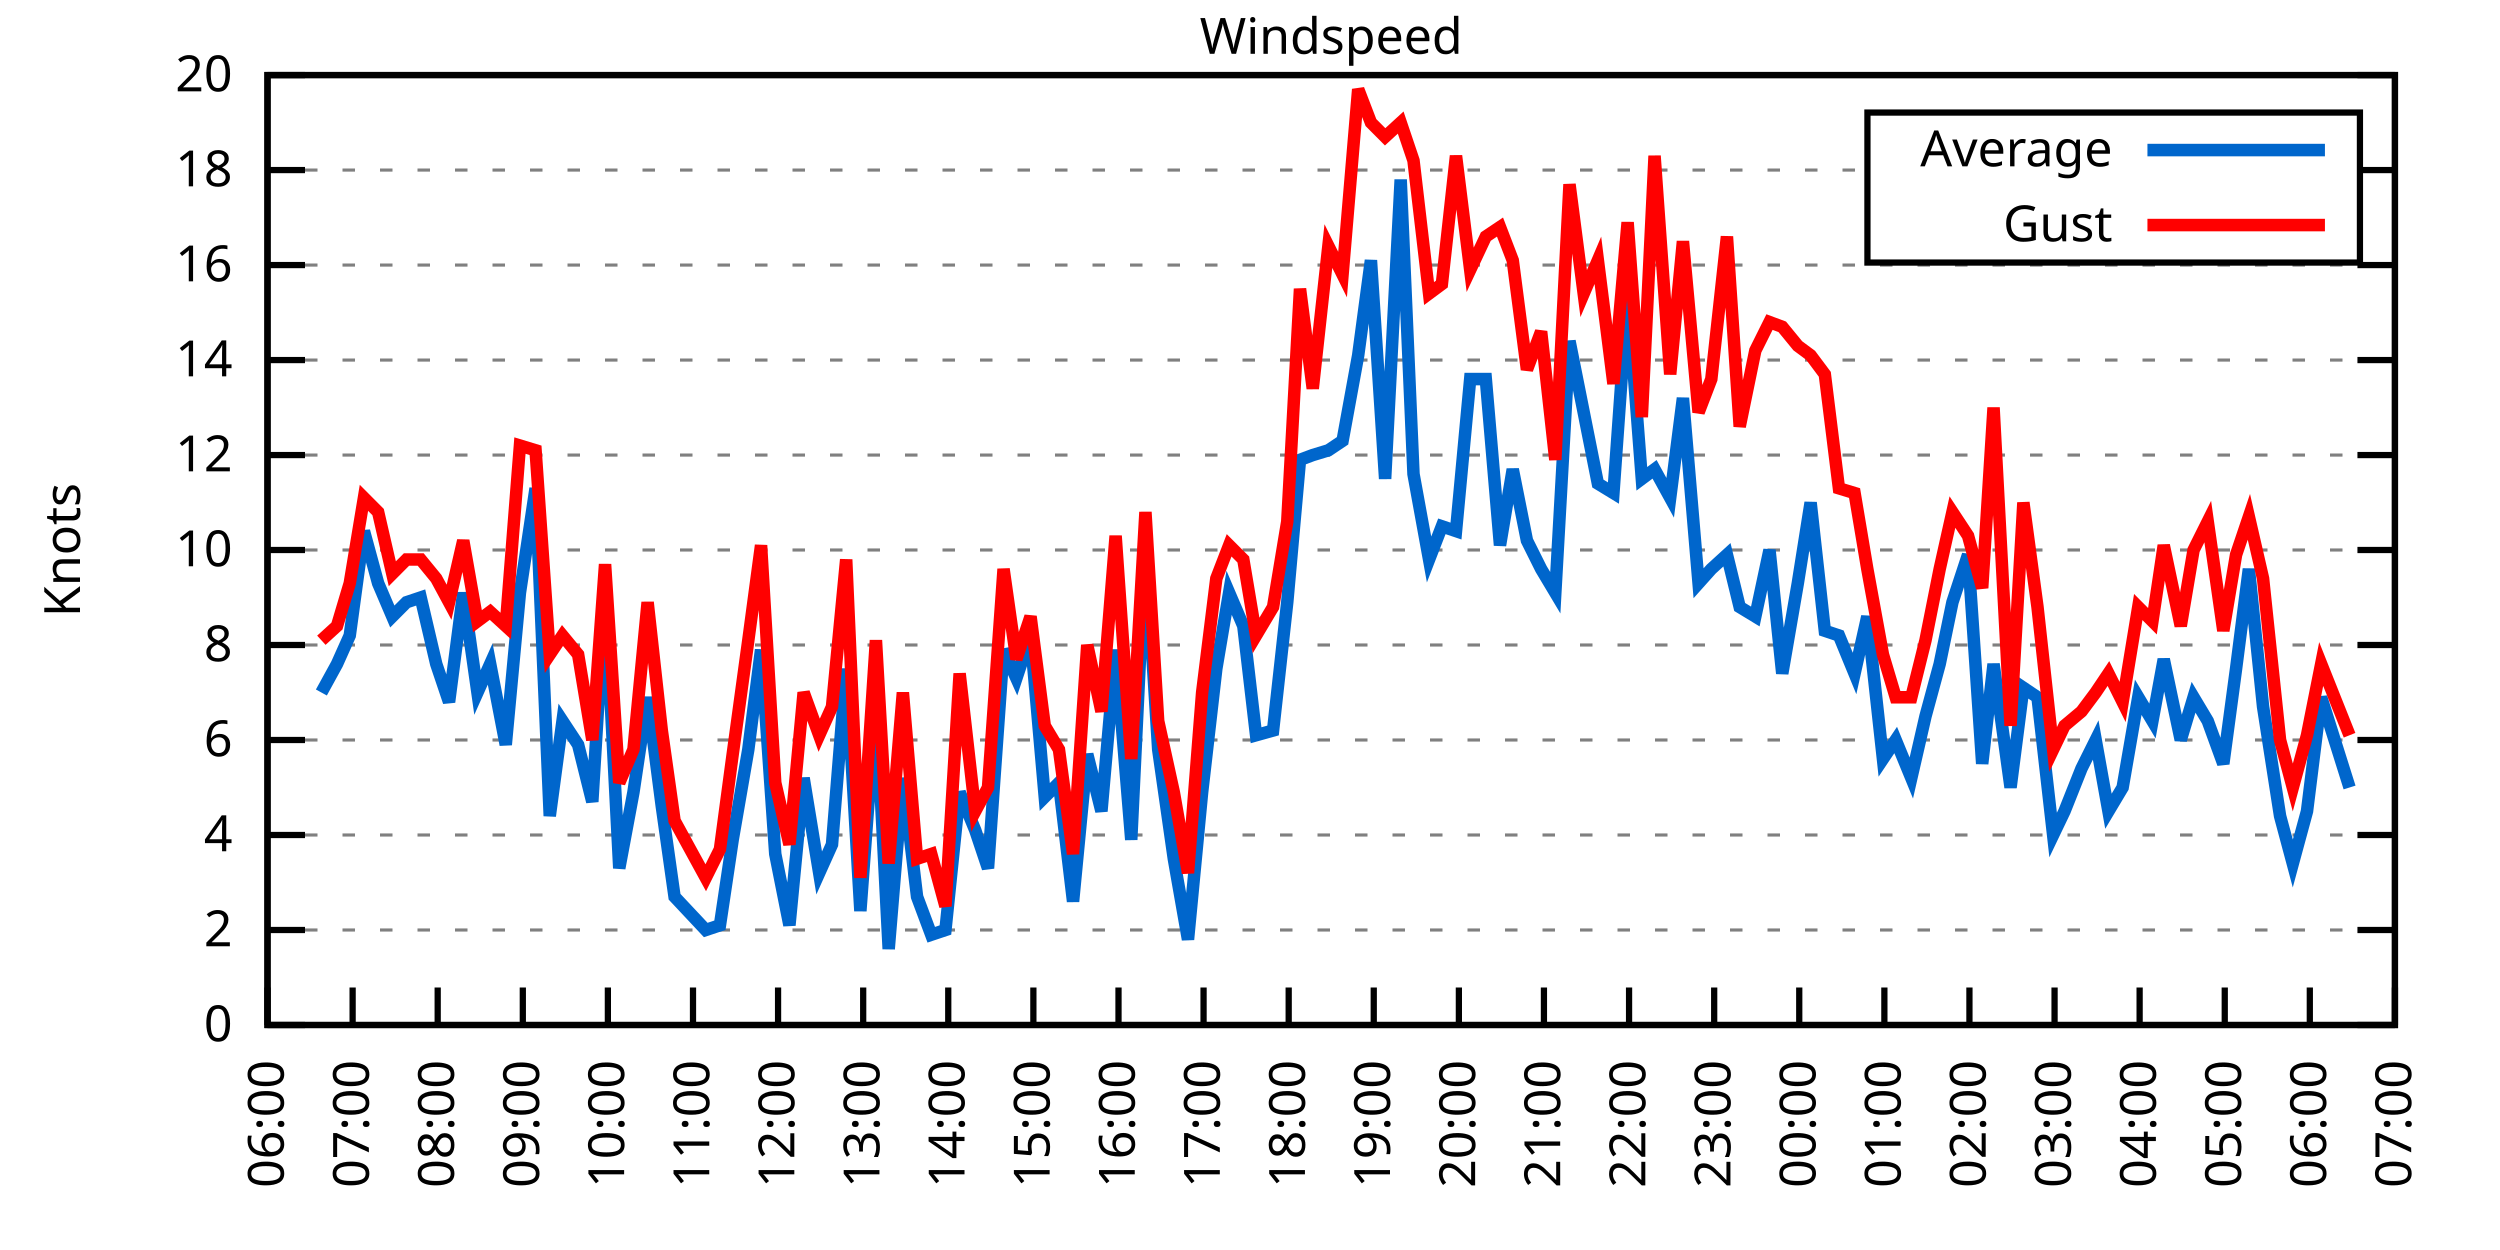
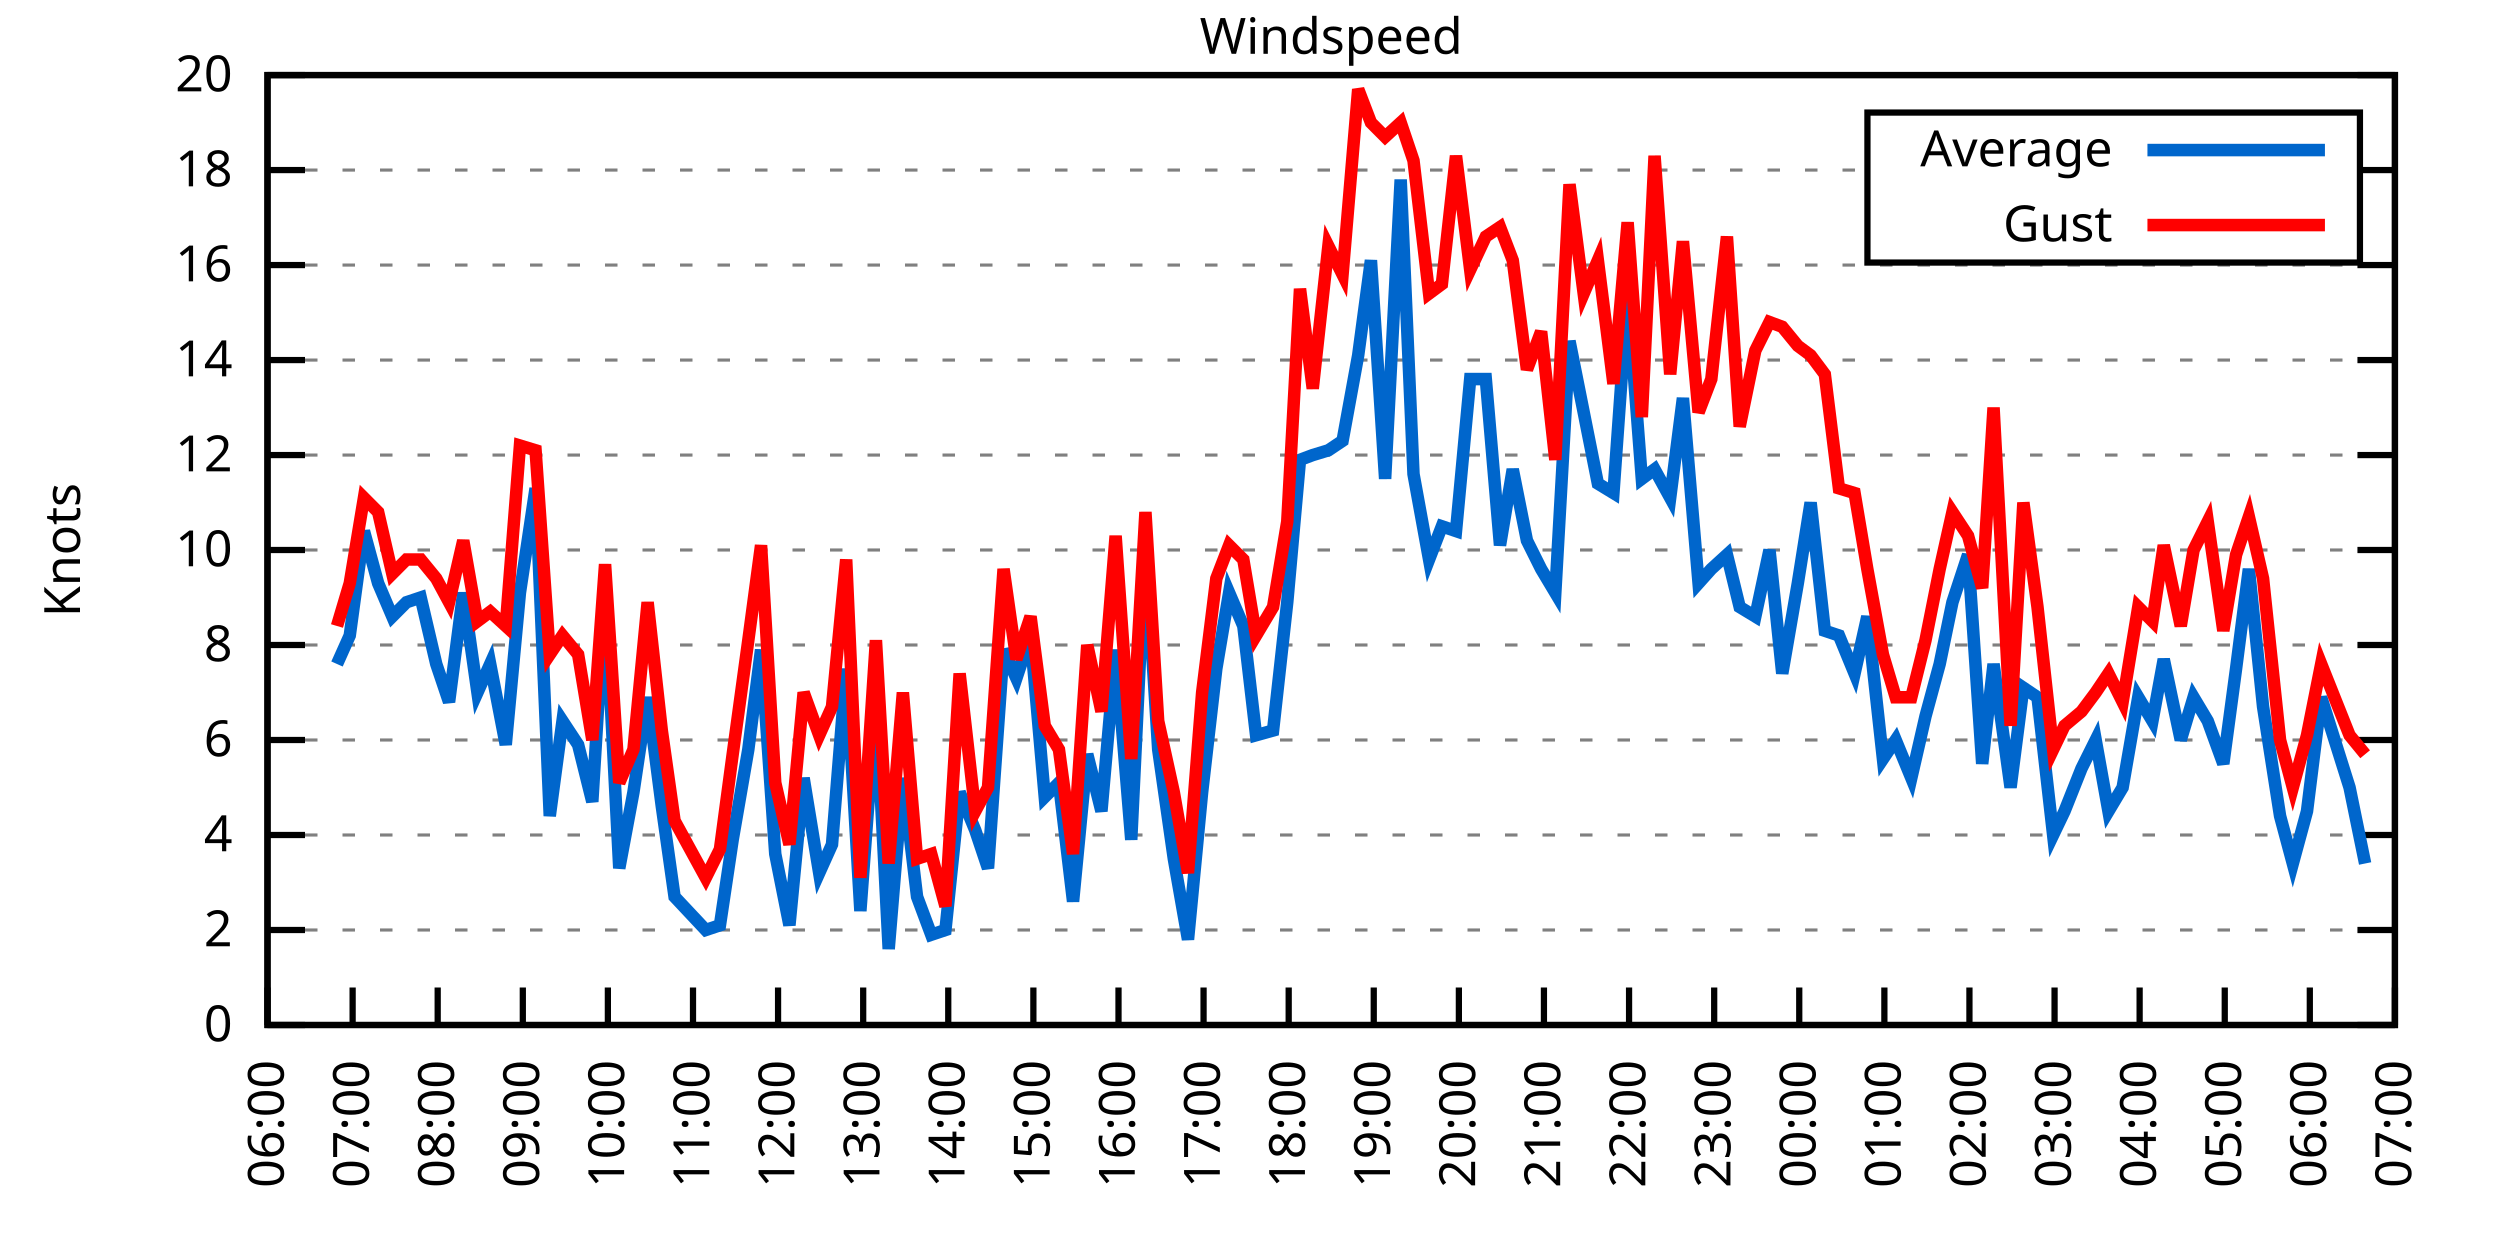
<svg xmlns="http://www.w3.org/2000/svg" xmlns:xlink="http://www.w3.org/1999/xlink" width="400" height="200" viewBox="0 0 400 200">
  <g id="gnuplot_canvas">
    <rect x="0" y="0" width="400" height="200" fill="none" />
    <defs>
      <circle id="gpDot" r="0.5" stroke-width="0.5" stroke="currentColor" />
      <path id="gpPt0" stroke-width="0.333" stroke="currentColor" d="M-1,0 h2 M0,-1 v2" />
      <path id="gpPt1" stroke-width="0.333" stroke="currentColor" d="M-1,-1 L1,1 M1,-1 L-1,1" />
      <path id="gpPt2" stroke-width="0.333" stroke="currentColor" d="M-1,0 L1,0 M0,-1 L0,1 M-1,-1 L1,1 M-1,1 L1,-1" />
      <rect id="gpPt3" stroke-width="0.333" stroke="currentColor" x="-1" y="-1" width="2" height="2" />
      <rect id="gpPt4" stroke-width="0.333" stroke="currentColor" fill="currentColor" x="-1" y="-1" width="2" height="2" />
      <circle id="gpPt5" stroke-width="0.333" stroke="currentColor" cx="0" cy="0" r="1" />
      <use xlink:href="#gpPt5" id="gpPt6" fill="currentColor" stroke="none" />
      <path id="gpPt7" stroke-width="0.333" stroke="currentColor" d="M0,-1.33 L-1.33,0.67 L1.33,0.67 z" />
      <use xlink:href="#gpPt7" id="gpPt8" fill="currentColor" stroke="none" />
      <use xlink:href="#gpPt7" id="gpPt9" stroke="currentColor" transform="rotate(180)" />
      <use xlink:href="#gpPt9" id="gpPt10" fill="currentColor" stroke="none" />
      <use xlink:href="#gpPt3" id="gpPt11" stroke="currentColor" transform="rotate(45)" />
      <use xlink:href="#gpPt11" id="gpPt12" fill="currentColor" stroke="none" />
      <path id="gpPt13" stroke-width="0.333" stroke="currentColor" d="M0,1.330 L1.265,0.411 L0.782,-1.067 L-0.782,-1.076 L-1.265,0.411 z" />
      <use xlink:href="#gpPt13" id="gpPt14" fill="currentColor" stroke="none" />
      <filter id="textbox" filterUnits="objectBoundingBox" x="0" y="0" height="1" width="1">
        <feFlood flood-color="white" flood-opacity="1" result="bgnd" />
        <feComposite in="SourceGraphic" in2="bgnd" operator="atop" />
      </filter>
      <filter id="greybox" filterUnits="objectBoundingBox" x="0" y="0" height="1" width="1">
        <feFlood flood-color="lightgrey" flood-opacity="1" result="grey" />
        <feComposite in="SourceGraphic" in2="grey" operator="atop" />
      </filter>
    </defs>
    <g fill="none" color="white" stroke="currentColor" stroke-width="1.00" stroke-linecap="butt" stroke-linejoin="miter">
</g>
    <g fill="none" color="black" stroke="currentColor" stroke-width="1.00" stroke-linecap="butt" stroke-linejoin="miter">
      <g stroke="none" shape-rendering="crispEdges">
        <polygon fill="rgb(255, 255, 255)" points="42.80,164.00 383.18,164.00 383.18,12.02 42.80,12.02 " />
      </g>
    </g>
    <g fill="none" color="black" stroke="currentColor" stroke-width="1.00" stroke-linecap="butt" stroke-linejoin="miter">
</g>
    <g fill="none" color="black" stroke="black" stroke-width="0.50" stroke-linecap="butt" stroke-linejoin="miter">
</g>
    <g fill="none" color="gray" stroke="currentColor" stroke-width="0.50" stroke-linecap="butt" stroke-linejoin="miter">
      <path stroke="gray" stroke-dasharray="2,4" class="gridline" d="M42.80,164.00 L383.19,164.00  " />
    </g>
    <g fill="none" color="gray" stroke="gray" stroke-width="1.00" stroke-linecap="butt" stroke-linejoin="miter">
</g>
    <g fill="none" color="black" stroke="currentColor" stroke-width="1.00" stroke-linecap="butt" stroke-linejoin="miter">
      <path stroke="black" d="M42.80,164.00 L48.80,164.00 M383.19,164.00 L377.19,164.00  " />
      <g transform="translate(37.20,166.60)" stroke="none" fill="black" font-family="Sans" font-size="8.00" text-anchor="end">
        <text>
          <tspan font-family="Sans"> 0</tspan>
        </text>
      </g>
    </g>
    <g fill="none" color="black" stroke="currentColor" stroke-width="1.00" stroke-linecap="butt" stroke-linejoin="miter">
</g>
    <g fill="none" color="black" stroke="black" stroke-width="0.50" stroke-linecap="butt" stroke-linejoin="miter">
</g>
    <g fill="none" color="gray" stroke="currentColor" stroke-width="0.50" stroke-linecap="butt" stroke-linejoin="miter">
      <path stroke="gray" stroke-dasharray="2,4" class="gridline" d="M42.80,148.80 L383.19,148.80  " />
    </g>
    <g fill="none" color="gray" stroke="gray" stroke-width="1.00" stroke-linecap="butt" stroke-linejoin="miter">
</g>
    <g fill="none" color="black" stroke="currentColor" stroke-width="1.00" stroke-linecap="butt" stroke-linejoin="miter">
      <path stroke="black" d="M42.80,148.80 L48.80,148.80 M383.19,148.80 L377.19,148.80  " />
      <g transform="translate(37.20,151.40)" stroke="none" fill="black" font-family="Sans" font-size="8.00" text-anchor="end">
        <text>
          <tspan font-family="Sans"> 2</tspan>
        </text>
      </g>
    </g>
    <g fill="none" color="black" stroke="currentColor" stroke-width="1.00" stroke-linecap="butt" stroke-linejoin="miter">
</g>
    <g fill="none" color="black" stroke="black" stroke-width="0.50" stroke-linecap="butt" stroke-linejoin="miter">
</g>
    <g fill="none" color="gray" stroke="currentColor" stroke-width="0.50" stroke-linecap="butt" stroke-linejoin="miter">
      <path stroke="gray" stroke-dasharray="2,4" class="gridline" d="M42.80,133.60 L383.19,133.60  " />
    </g>
    <g fill="none" color="gray" stroke="gray" stroke-width="1.00" stroke-linecap="butt" stroke-linejoin="miter">
</g>
    <g fill="none" color="black" stroke="currentColor" stroke-width="1.00" stroke-linecap="butt" stroke-linejoin="miter">
      <path stroke="black" d="M42.80,133.60 L48.80,133.60 M383.19,133.60 L377.19,133.60  " />
      <g transform="translate(37.20,136.20)" stroke="none" fill="black" font-family="Sans" font-size="8.00" text-anchor="end">
        <text>
          <tspan font-family="Sans"> 4</tspan>
        </text>
      </g>
    </g>
    <g fill="none" color="black" stroke="currentColor" stroke-width="1.00" stroke-linecap="butt" stroke-linejoin="miter">
</g>
    <g fill="none" color="black" stroke="black" stroke-width="0.50" stroke-linecap="butt" stroke-linejoin="miter">
</g>
    <g fill="none" color="gray" stroke="currentColor" stroke-width="0.50" stroke-linecap="butt" stroke-linejoin="miter">
      <path stroke="gray" stroke-dasharray="2,4" class="gridline" d="M42.80,118.40 L383.19,118.40  " />
    </g>
    <g fill="none" color="gray" stroke="gray" stroke-width="1.00" stroke-linecap="butt" stroke-linejoin="miter">
</g>
    <g fill="none" color="black" stroke="currentColor" stroke-width="1.00" stroke-linecap="butt" stroke-linejoin="miter">
      <path stroke="black" d="M42.80,118.40 L48.80,118.40 M383.19,118.40 L377.19,118.40  " />
      <g transform="translate(37.20,121.00)" stroke="none" fill="black" font-family="Sans" font-size="8.00" text-anchor="end">
        <text>
          <tspan font-family="Sans"> 6</tspan>
        </text>
      </g>
    </g>
    <g fill="none" color="black" stroke="currentColor" stroke-width="1.00" stroke-linecap="butt" stroke-linejoin="miter">
</g>
    <g fill="none" color="black" stroke="black" stroke-width="0.50" stroke-linecap="butt" stroke-linejoin="miter">
</g>
    <g fill="none" color="gray" stroke="currentColor" stroke-width="0.50" stroke-linecap="butt" stroke-linejoin="miter">
      <path stroke="gray" stroke-dasharray="2,4" class="gridline" d="M42.80,103.20 L383.19,103.20  " />
    </g>
    <g fill="none" color="gray" stroke="gray" stroke-width="1.00" stroke-linecap="butt" stroke-linejoin="miter">
</g>
    <g fill="none" color="black" stroke="currentColor" stroke-width="1.00" stroke-linecap="butt" stroke-linejoin="miter">
      <path stroke="black" d="M42.80,103.20 L48.80,103.20 M383.19,103.20 L377.19,103.20  " />
      <g transform="translate(37.20,105.80)" stroke="none" fill="black" font-family="Sans" font-size="8.00" text-anchor="end">
        <text>
          <tspan font-family="Sans"> 8</tspan>
        </text>
      </g>
    </g>
    <g fill="none" color="black" stroke="currentColor" stroke-width="1.00" stroke-linecap="butt" stroke-linejoin="miter">
</g>
    <g fill="none" color="black" stroke="black" stroke-width="0.50" stroke-linecap="butt" stroke-linejoin="miter">
</g>
    <g fill="none" color="gray" stroke="currentColor" stroke-width="0.50" stroke-linecap="butt" stroke-linejoin="miter">
      <path stroke="gray" stroke-dasharray="2,4" class="gridline" d="M42.80,88.00 L383.19,88.00  " />
    </g>
    <g fill="none" color="gray" stroke="gray" stroke-width="1.00" stroke-linecap="butt" stroke-linejoin="miter">
</g>
    <g fill="none" color="black" stroke="currentColor" stroke-width="1.00" stroke-linecap="butt" stroke-linejoin="miter">
      <path stroke="black" d="M42.80,88.00 L48.80,88.00 M383.19,88.00 L377.19,88.00  " />
      <g transform="translate(37.20,90.60)" stroke="none" fill="black" font-family="Sans" font-size="8.00" text-anchor="end">
        <text>
          <tspan font-family="Sans"> 10</tspan>
        </text>
      </g>
    </g>
    <g fill="none" color="black" stroke="currentColor" stroke-width="1.00" stroke-linecap="butt" stroke-linejoin="miter">
</g>
    <g fill="none" color="black" stroke="black" stroke-width="0.50" stroke-linecap="butt" stroke-linejoin="miter">
</g>
    <g fill="none" color="gray" stroke="currentColor" stroke-width="0.50" stroke-linecap="butt" stroke-linejoin="miter">
      <path stroke="gray" stroke-dasharray="2,4" class="gridline" d="M42.80,72.81 L383.19,72.81  " />
    </g>
    <g fill="none" color="gray" stroke="gray" stroke-width="1.00" stroke-linecap="butt" stroke-linejoin="miter">
</g>
    <g fill="none" color="black" stroke="currentColor" stroke-width="1.00" stroke-linecap="butt" stroke-linejoin="miter">
      <path stroke="black" d="M42.80,72.81 L48.80,72.81 M383.19,72.81 L377.19,72.81  " />
      <g transform="translate(37.20,75.41)" stroke="none" fill="black" font-family="Sans" font-size="8.00" text-anchor="end">
        <text>
          <tspan font-family="Sans"> 12</tspan>
        </text>
      </g>
    </g>
    <g fill="none" color="black" stroke="currentColor" stroke-width="1.00" stroke-linecap="butt" stroke-linejoin="miter">
</g>
    <g fill="none" color="black" stroke="black" stroke-width="0.50" stroke-linecap="butt" stroke-linejoin="miter">
</g>
    <g fill="none" color="gray" stroke="currentColor" stroke-width="0.50" stroke-linecap="butt" stroke-linejoin="miter">
      <path stroke="gray" stroke-dasharray="2,4" class="gridline" d="M42.80,57.61 L383.19,57.61  " />
    </g>
    <g fill="none" color="gray" stroke="gray" stroke-width="1.00" stroke-linecap="butt" stroke-linejoin="miter">
</g>
    <g fill="none" color="black" stroke="currentColor" stroke-width="1.00" stroke-linecap="butt" stroke-linejoin="miter">
      <path stroke="black" d="M42.80,57.61 L48.80,57.61 M383.19,57.61 L377.19,57.61  " />
      <g transform="translate(37.20,60.21)" stroke="none" fill="black" font-family="Sans" font-size="8.00" text-anchor="end">
        <text>
          <tspan font-family="Sans"> 14</tspan>
        </text>
      </g>
    </g>
    <g fill="none" color="black" stroke="currentColor" stroke-width="1.00" stroke-linecap="butt" stroke-linejoin="miter">
</g>
    <g fill="none" color="black" stroke="black" stroke-width="0.50" stroke-linecap="butt" stroke-linejoin="miter">
</g>
    <g fill="none" color="gray" stroke="currentColor" stroke-width="0.50" stroke-linecap="butt" stroke-linejoin="miter">
      <path stroke="gray" stroke-dasharray="2,4" class="gridline" d="M42.80,42.41 L383.19,42.41  " />
    </g>
    <g fill="none" color="gray" stroke="gray" stroke-width="1.00" stroke-linecap="butt" stroke-linejoin="miter">
</g>
    <g fill="none" color="black" stroke="currentColor" stroke-width="1.00" stroke-linecap="butt" stroke-linejoin="miter">
      <path stroke="black" d="M42.80,42.41 L48.80,42.41 M383.19,42.41 L377.19,42.41  " />
      <g transform="translate(37.20,45.01)" stroke="none" fill="black" font-family="Sans" font-size="8.00" text-anchor="end">
        <text>
          <tspan font-family="Sans"> 16</tspan>
        </text>
      </g>
    </g>
    <g fill="none" color="black" stroke="currentColor" stroke-width="1.00" stroke-linecap="butt" stroke-linejoin="miter">
</g>
    <g fill="none" color="black" stroke="black" stroke-width="0.50" stroke-linecap="butt" stroke-linejoin="miter">
</g>
    <g fill="none" color="gray" stroke="currentColor" stroke-width="0.50" stroke-linecap="butt" stroke-linejoin="miter">
      <path stroke="gray" stroke-dasharray="2,4" class="gridline" d="M42.80,27.21 L298.79,27.21 M377.59,27.21 L383.19,27.21  " />
    </g>
    <g fill="none" color="gray" stroke="gray" stroke-width="1.00" stroke-linecap="butt" stroke-linejoin="miter">
</g>
    <g fill="none" color="black" stroke="currentColor" stroke-width="1.00" stroke-linecap="butt" stroke-linejoin="miter">
      <path stroke="black" d="M42.80,27.21 L48.80,27.21 M383.19,27.21 L377.19,27.21  " />
      <g transform="translate(37.20,29.81)" stroke="none" fill="black" font-family="Sans" font-size="8.00" text-anchor="end">
        <text>
          <tspan font-family="Sans"> 18</tspan>
        </text>
      </g>
    </g>
    <g fill="none" color="black" stroke="currentColor" stroke-width="1.00" stroke-linecap="butt" stroke-linejoin="miter">
</g>
    <g fill="none" color="black" stroke="black" stroke-width="0.50" stroke-linecap="butt" stroke-linejoin="miter">
</g>
    <g fill="none" color="gray" stroke="currentColor" stroke-width="0.50" stroke-linecap="butt" stroke-linejoin="miter">
      <path stroke="gray" stroke-dasharray="2,4" class="gridline" d="M42.80,12.01 L383.19,12.01  " />
    </g>
    <g fill="none" color="gray" stroke="gray" stroke-width="1.00" stroke-linecap="butt" stroke-linejoin="miter">
</g>
    <g fill="none" color="black" stroke="currentColor" stroke-width="1.00" stroke-linecap="butt" stroke-linejoin="miter">
      <path stroke="black" d="M42.80,12.01 L48.80,12.01 M383.19,12.01 L377.19,12.01  " />
      <g transform="translate(37.20,14.61)" stroke="none" fill="black" font-family="Sans" font-size="8.00" text-anchor="end">
        <text>
          <tspan font-family="Sans"> 20</tspan>
        </text>
      </g>
    </g>
    <g fill="none" color="black" stroke="currentColor" stroke-width="1.00" stroke-linecap="butt" stroke-linejoin="miter">
      <path stroke="black" d="M42.80,164.00 L42.80,158.00  " />
      <g transform="translate(45.40,169.60) rotate(270.00)" stroke="none" fill="black" font-family="Sans" font-size="8.00" text-anchor="end">
        <text>
          <tspan font-family="Sans">06:00</tspan>
        </text>
      </g>
    </g>
    <g fill="none" color="black" stroke="currentColor" stroke-width="1.00" stroke-linecap="butt" stroke-linejoin="miter">
      <path stroke="black" d="M56.42,164.00 L56.42,158.00  " />
      <g transform="translate(59.02,169.60) rotate(270.00)" stroke="none" fill="black" font-family="Sans" font-size="8.00" text-anchor="end">
        <text>
          <tspan font-family="Sans">07:00</tspan>
        </text>
      </g>
    </g>
    <g fill="none" color="black" stroke="currentColor" stroke-width="1.00" stroke-linecap="butt" stroke-linejoin="miter">
      <path stroke="black" d="M70.03,164.00 L70.03,158.00  " />
      <g transform="translate(72.63,169.60) rotate(270.00)" stroke="none" fill="black" font-family="Sans" font-size="8.00" text-anchor="end">
        <text>
          <tspan font-family="Sans">08:00</tspan>
        </text>
      </g>
    </g>
    <g fill="none" color="black" stroke="currentColor" stroke-width="1.00" stroke-linecap="butt" stroke-linejoin="miter">
      <path stroke="black" d="M83.65,164.00 L83.65,158.00  " />
      <g transform="translate(86.25,169.60) rotate(270.00)" stroke="none" fill="black" font-family="Sans" font-size="8.00" text-anchor="end">
        <text>
          <tspan font-family="Sans">09:00</tspan>
        </text>
      </g>
    </g>
    <g fill="none" color="black" stroke="currentColor" stroke-width="1.00" stroke-linecap="butt" stroke-linejoin="miter">
      <path stroke="black" d="M97.26,164.00 L97.26,158.00  " />
      <g transform="translate(99.86,169.60) rotate(270.00)" stroke="none" fill="black" font-family="Sans" font-size="8.00" text-anchor="end">
        <text>
          <tspan font-family="Sans">10:00</tspan>
        </text>
      </g>
    </g>
    <g fill="none" color="black" stroke="currentColor" stroke-width="1.00" stroke-linecap="butt" stroke-linejoin="miter">
      <path stroke="black" d="M110.88,164.00 L110.88,158.00  " />
      <g transform="translate(113.48,169.60) rotate(270.00)" stroke="none" fill="black" font-family="Sans" font-size="8.00" text-anchor="end">
        <text>
          <tspan font-family="Sans">11:00</tspan>
        </text>
      </g>
    </g>
    <g fill="none" color="black" stroke="currentColor" stroke-width="1.00" stroke-linecap="butt" stroke-linejoin="miter">
      <path stroke="black" d="M124.49,164.00 L124.49,158.00  " />
      <g transform="translate(127.09,169.60) rotate(270.00)" stroke="none" fill="black" font-family="Sans" font-size="8.00" text-anchor="end">
        <text>
          <tspan font-family="Sans">12:00</tspan>
        </text>
      </g>
    </g>
    <g fill="none" color="black" stroke="currentColor" stroke-width="1.00" stroke-linecap="butt" stroke-linejoin="miter">
      <path stroke="black" d="M138.11,164.00 L138.11,158.00  " />
      <g transform="translate(140.71,169.60) rotate(270.00)" stroke="none" fill="black" font-family="Sans" font-size="8.00" text-anchor="end">
        <text>
          <tspan font-family="Sans">13:00</tspan>
        </text>
      </g>
    </g>
    <g fill="none" color="black" stroke="currentColor" stroke-width="1.00" stroke-linecap="butt" stroke-linejoin="miter">
      <path stroke="black" d="M151.72,164.00 L151.72,158.00  " />
      <g transform="translate(154.32,169.60) rotate(270.00)" stroke="none" fill="black" font-family="Sans" font-size="8.00" text-anchor="end">
        <text>
          <tspan font-family="Sans">14:00</tspan>
        </text>
      </g>
    </g>
    <g fill="none" color="black" stroke="currentColor" stroke-width="1.00" stroke-linecap="butt" stroke-linejoin="miter">
      <path stroke="black" d="M165.34,164.00 L165.34,158.00  " />
      <g transform="translate(167.94,169.60) rotate(270.00)" stroke="none" fill="black" font-family="Sans" font-size="8.00" text-anchor="end">
        <text>
          <tspan font-family="Sans">15:00</tspan>
        </text>
      </g>
    </g>
    <g fill="none" color="black" stroke="currentColor" stroke-width="1.00" stroke-linecap="butt" stroke-linejoin="miter">
      <path stroke="black" d="M178.96,164.00 L178.96,158.00  " />
      <g transform="translate(181.56,169.60) rotate(270.00)" stroke="none" fill="black" font-family="Sans" font-size="8.00" text-anchor="end">
        <text>
          <tspan font-family="Sans">16:00</tspan>
        </text>
      </g>
    </g>
    <g fill="none" color="black" stroke="currentColor" stroke-width="1.00" stroke-linecap="butt" stroke-linejoin="miter">
      <path stroke="black" d="M192.57,164.00 L192.57,158.00  " />
      <g transform="translate(195.17,169.60) rotate(270.00)" stroke="none" fill="black" font-family="Sans" font-size="8.00" text-anchor="end">
        <text>
          <tspan font-family="Sans">17:00</tspan>
        </text>
      </g>
    </g>
    <g fill="none" color="black" stroke="currentColor" stroke-width="1.00" stroke-linecap="butt" stroke-linejoin="miter">
      <path stroke="black" d="M206.19,164.00 L206.19,158.00  " />
      <g transform="translate(208.79,169.60) rotate(270.00)" stroke="none" fill="black" font-family="Sans" font-size="8.00" text-anchor="end">
        <text>
          <tspan font-family="Sans">18:00</tspan>
        </text>
      </g>
    </g>
    <g fill="none" color="black" stroke="currentColor" stroke-width="1.00" stroke-linecap="butt" stroke-linejoin="miter">
      <path stroke="black" d="M219.80,164.00 L219.80,158.00  " />
      <g transform="translate(222.40,169.60) rotate(270.00)" stroke="none" fill="black" font-family="Sans" font-size="8.00" text-anchor="end">
        <text>
          <tspan font-family="Sans">19:00</tspan>
        </text>
      </g>
    </g>
    <g fill="none" color="black" stroke="currentColor" stroke-width="1.00" stroke-linecap="butt" stroke-linejoin="miter">
      <path stroke="black" d="M233.42,164.00 L233.42,158.00  " />
      <g transform="translate(236.02,169.60) rotate(270.00)" stroke="none" fill="black" font-family="Sans" font-size="8.00" text-anchor="end">
        <text>
          <tspan font-family="Sans">20:00</tspan>
        </text>
      </g>
    </g>
    <g fill="none" color="black" stroke="currentColor" stroke-width="1.00" stroke-linecap="butt" stroke-linejoin="miter">
      <path stroke="black" d="M247.03,164.00 L247.03,158.00  " />
      <g transform="translate(249.63,169.60) rotate(270.00)" stroke="none" fill="black" font-family="Sans" font-size="8.00" text-anchor="end">
        <text>
          <tspan font-family="Sans">21:00</tspan>
        </text>
      </g>
    </g>
    <g fill="none" color="black" stroke="currentColor" stroke-width="1.00" stroke-linecap="butt" stroke-linejoin="miter">
      <path stroke="black" d="M260.65,164.00 L260.65,158.00  " />
      <g transform="translate(263.25,169.60) rotate(270.00)" stroke="none" fill="black" font-family="Sans" font-size="8.00" text-anchor="end">
        <text>
          <tspan font-family="Sans">22:00</tspan>
        </text>
      </g>
    </g>
    <g fill="none" color="black" stroke="currentColor" stroke-width="1.00" stroke-linecap="butt" stroke-linejoin="miter">
      <path stroke="black" d="M274.27,164.00 L274.27,158.00  " />
      <g transform="translate(276.87,169.60) rotate(270.00)" stroke="none" fill="black" font-family="Sans" font-size="8.00" text-anchor="end">
        <text>
          <tspan font-family="Sans">23:00</tspan>
        </text>
      </g>
    </g>
    <g fill="none" color="black" stroke="currentColor" stroke-width="1.00" stroke-linecap="butt" stroke-linejoin="miter">
      <path stroke="black" d="M287.88,164.00 L287.88,158.00  " />
      <g transform="translate(290.48,169.60) rotate(270.00)" stroke="none" fill="black" font-family="Sans" font-size="8.00" text-anchor="end">
        <text>
          <tspan font-family="Sans">00:00</tspan>
        </text>
      </g>
    </g>
    <g fill="none" color="black" stroke="currentColor" stroke-width="1.00" stroke-linecap="butt" stroke-linejoin="miter">
      <path stroke="black" d="M301.50,164.00 L301.50,158.00  " />
      <g transform="translate(304.10,169.60) rotate(270.00)" stroke="none" fill="black" font-family="Sans" font-size="8.00" text-anchor="end">
        <text>
          <tspan font-family="Sans">01:00</tspan>
        </text>
      </g>
    </g>
    <g fill="none" color="black" stroke="currentColor" stroke-width="1.00" stroke-linecap="butt" stroke-linejoin="miter">
      <path stroke="black" d="M315.11,164.00 L315.11,158.00  " />
      <g transform="translate(317.71,169.60) rotate(270.00)" stroke="none" fill="black" font-family="Sans" font-size="8.00" text-anchor="end">
        <text>
          <tspan font-family="Sans">02:00</tspan>
        </text>
      </g>
    </g>
    <g fill="none" color="black" stroke="currentColor" stroke-width="1.00" stroke-linecap="butt" stroke-linejoin="miter">
      <path stroke="black" d="M328.73,164.00 L328.73,158.00  " />
      <g transform="translate(331.33,169.60) rotate(270.00)" stroke="none" fill="black" font-family="Sans" font-size="8.00" text-anchor="end">
        <text>
          <tspan font-family="Sans">03:00</tspan>
        </text>
      </g>
    </g>
    <g fill="none" color="black" stroke="currentColor" stroke-width="1.00" stroke-linecap="butt" stroke-linejoin="miter">
      <path stroke="black" d="M342.34,164.00 L342.34,158.00  " />
      <g transform="translate(344.94,169.60) rotate(270.00)" stroke="none" fill="black" font-family="Sans" font-size="8.00" text-anchor="end">
        <text>
          <tspan font-family="Sans">04:00</tspan>
        </text>
      </g>
    </g>
    <g fill="none" color="black" stroke="currentColor" stroke-width="1.00" stroke-linecap="butt" stroke-linejoin="miter">
      <path stroke="black" d="M355.96,164.00 L355.96,158.00  " />
      <g transform="translate(358.56,169.60) rotate(270.00)" stroke="none" fill="black" font-family="Sans" font-size="8.00" text-anchor="end">
        <text>
          <tspan font-family="Sans">05:00</tspan>
        </text>
      </g>
    </g>
    <g fill="none" color="black" stroke="currentColor" stroke-width="1.00" stroke-linecap="butt" stroke-linejoin="miter">
      <path stroke="black" d="M369.57,164.00 L369.57,158.00  " />
      <g transform="translate(372.17,169.60) rotate(270.00)" stroke="none" fill="black" font-family="Sans" font-size="8.00" text-anchor="end">
        <text>
          <tspan font-family="Sans">06:00</tspan>
        </text>
      </g>
    </g>
    <g fill="none" color="black" stroke="currentColor" stroke-width="1.00" stroke-linecap="butt" stroke-linejoin="miter">
      <path stroke="black" d="M383.19,164.00 L383.19,158.00  " />
      <g transform="translate(385.79,169.60) rotate(270.00)" stroke="none" fill="black" font-family="Sans" font-size="8.00" text-anchor="end">
        <text>
          <tspan font-family="Sans">07:00</tspan>
        </text>
      </g>
    </g>
    <g fill="none" color="black" stroke="currentColor" stroke-width="1.00" stroke-linecap="butt" stroke-linejoin="miter">
</g>
    <g fill="none" color="black" stroke="currentColor" stroke-width="1.00" stroke-linecap="butt" stroke-linejoin="miter">
      <path stroke="black" d="M42.80,12.01 L42.80,164.00 L383.19,164.00 L383.19,12.01 L42.80,12.01 Z  " />
    </g>
    <g fill="none" color="black" stroke="currentColor" stroke-width="1.00" stroke-linecap="butt" stroke-linejoin="miter">
</g>
    <g fill="none" color="black" stroke="currentColor" stroke-width="1.00" stroke-linecap="butt" stroke-linejoin="miter">
      <path stroke="black" d="M298.79,42.01 L298.79,18.01 L377.59,18.01 L377.59,42.01 L298.79,42.01 Z  " />
    </g>
    <g id="Windspeed_plot_1">
      <g fill="none" color="white" stroke="black" stroke-width="2.00" stroke-linecap="butt" stroke-linejoin="miter">
</g>
      <g fill="none" color="black" stroke="currentColor" stroke-width="2.00" stroke-linecap="butt" stroke-linejoin="miter">
        <g transform="translate(337.99,26.61)" stroke="none" fill="black" font-family="Sans" font-size="8.00" text-anchor="end">
          <text>
            <tspan font-family="Sans">Average</tspan>
          </text>
        </g>
      </g>
      <g fill="none" color="black" stroke="currentColor" stroke-width="2.00" stroke-linecap="butt" stroke-linejoin="miter">
-         <path stroke="rgb(  0, 102, 204)" d="M343.59,24.01 L371.99,24.01 M51.42,110.80 L53.92,106.24 L55.96,101.68 L58.23,84.97 L60.50,93.32 L62.77,98.64   L65.04,96.36 L67.31,95.60 L69.80,106.24 L71.85,112.32 L74.12,94.84 L76.39,110.80 L78.43,106.24 L80.92,119.16   L83.19,94.84 L85.69,78.13 L87.96,130.56 L90.00,115.36 L92.50,119.16 L94.77,128.28 L96.81,94.84 L99.08,138.92   L101.35,126.76 L103.62,111.56 L105.89,129.04 L107.93,143.48 L112.92,148.80 L115.19,148.04 L117.23,134.36 L119.73,119.92   L121.77,103.96 L124.04,136.64 L126.31,148.04 L128.58,124.48 L131.07,139.68 L133.12,135.12 L135.39,107.00 L137.66,145.76   L140.15,112.32 L142.19,151.84 L144.46,124.48 L146.73,143.48 L149.00,149.56 L151.27,148.80 L153.54,126.76 L156.04,132.84   L158.08,138.92 L160.57,103.96 L162.62,108.52 L164.89,101.68 L167.16,127.52 L169.43,125.24 L171.69,144.24 L173.96,120.68   L176.23,129.80 L178.50,103.96 L181.00,134.36 L183.27,87.25 L185.31,119.92 L187.81,137.40 L190.08,150.32 L192.34,126.76   L194.61,107.00 L196.66,94.84 L198.93,100.16 L200.97,117.64 L203.69,116.88 L205.96,96.36 L208.00,73.57 L210.04,72.81   L212.54,72.05 L214.81,70.53 L217.31,56.85 L219.35,41.65 L221.62,76.61 L224.11,28.73 L226.16,75.85 L228.65,89.52   L230.70,84.21 L232.96,84.97 L235.23,60.65 L237.73,60.65 L240.00,87.25 L242.04,75.09 L244.31,86.49 L246.58,91.04   L248.85,94.84 L251.12,54.57 L253.39,65.97 L255.66,77.37 L258.15,78.89 L260.42,46.97 L262.69,76.61 L264.73,75.09   L267.23,79.65 L269.27,63.69 L271.77,93.32 L273.81,91.04 L276.31,88.76 L278.35,97.12 L280.85,98.64 L283.12,88.00   L285.16,107.76 L287.65,93.32 L289.70,80.41 L291.97,100.92 L294.23,101.68 L296.73,107.76 L298.77,98.64 L301.27,121.44   L303.31,118.40 L305.81,124.48 L308.08,114.60 L310.35,106.24 L312.39,96.36 L314.89,88.76 L317.15,122.20 L318.97,106.24   L321.69,126.00 L323.74,110.04 L326.00,111.56 L328.50,133.60 L330.32,129.80 L333.04,122.96 L335.31,118.40 L337.35,129.80   L339.62,126.00 L342.12,111.56 L344.39,115.36 L346.20,105.48 L348.92,118.40 L350.97,111.56 L353.24,115.36 L355.73,122.20   L357.77,107.00 L359.82,91.04 L362.09,113.08 L364.81,130.56 L366.85,138.16 L369.12,129.80 L371.39,111.56 L375.93,126.00    " />
+         <path stroke="rgb(  0, 102, 204)" d="M343.59,24.01 L371.99,24.01 M53.92,106.24 L55.96,101.68 L58.23,84.97 L60.50,93.32 L62.77,98.64 L65.04,96.36   L67.31,95.60 L69.80,106.24 L71.85,112.32 L74.12,94.84 L76.39,110.80 L78.43,106.24 L80.92,119.16 L83.19,94.84   L85.69,78.13 L87.96,130.56 L90.00,115.36 L92.50,119.16 L94.77,128.28 L96.81,94.84 L99.08,138.92 L101.35,126.76   L103.62,111.56 L105.89,129.04 L107.93,143.48 L112.92,148.80 L115.19,148.04 L117.23,134.36 L119.73,119.92 L121.77,103.96   L124.04,136.64 L126.31,148.04 L128.58,124.48 L131.07,139.68 L133.12,135.12 L135.39,107.00 L137.66,145.76 L140.15,112.32   L142.19,151.84 L144.46,124.48 L146.73,143.48 L149.00,149.56 L151.27,148.80 L153.54,126.76 L156.04,132.84 L158.08,138.92   L160.57,103.96 L162.62,108.52 L164.89,101.68 L167.16,127.52 L169.43,125.24 L171.69,144.24 L173.96,120.68 L176.23,129.80   L178.50,103.96 L181.00,134.36 L183.27,87.25 L185.31,119.92 L187.81,137.40 L190.08,150.32 L192.34,126.76 L194.61,107.00   L196.66,94.84 L198.93,100.16 L200.97,117.64 L203.69,116.88 L205.96,96.36 L208.00,73.57 L210.04,72.81 L212.54,72.05   L214.81,70.53 L217.31,56.85 L219.35,41.65 L221.62,76.61 L224.11,28.73 L226.16,75.85 L228.65,89.52 L230.70,84.21   L232.96,84.97 L235.23,60.65 L237.73,60.65 L240.00,87.25 L242.04,75.09 L244.31,86.49 L246.58,91.04 L248.85,94.84   L251.12,54.57 L253.39,65.97 L255.66,77.37 L258.15,78.89 L260.42,46.97 L262.69,76.61 L264.73,75.09 L267.23,79.65   L269.27,63.69 L271.77,93.32 L273.81,91.04 L276.31,88.76 L278.35,97.12 L280.85,98.64 L283.12,88.00 L285.16,107.76   L287.65,93.32 L289.70,80.41 L291.97,100.92 L294.23,101.68 L296.73,107.76 L298.77,98.64 L301.27,121.44 L303.31,118.40   L305.81,124.48 L308.08,114.60 L310.35,106.24 L312.39,96.36 L314.89,88.76 L317.15,122.20 L318.97,106.24 L321.69,126.00   L323.74,110.04 L326.00,111.56 L328.50,133.60 L330.32,129.80 L333.04,122.96 L335.31,118.40 L337.35,129.80 L339.62,126.00   L342.12,111.56 L344.39,115.36 L346.20,105.48 L348.92,118.40 L350.97,111.56 L353.24,115.36 L355.73,122.20 L357.77,107.00   L359.82,91.04 L362.09,113.08 L364.81,130.56 L366.85,138.16 L369.12,129.80 L371.39,111.56 L375.93,126.00 L378.42,138.16    " />
      </g>
    </g>
    <g id="Windspeed_plot_2">
      <g fill="none" color="black" stroke="currentColor" stroke-width="2.00" stroke-linecap="butt" stroke-linejoin="miter">
        <g transform="translate(337.99,38.61)" stroke="none" fill="black" font-family="Sans" font-size="8.00" text-anchor="end">
          <text>
            <tspan font-family="Sans">Gust</tspan>
          </text>
        </g>
      </g>
      <g fill="none" color="black" stroke="currentColor" stroke-width="2.00" stroke-linecap="butt" stroke-linejoin="miter">
-         <path stroke="rgb(255,   0,   0)" d="M343.59,36.01 L371.99,36.01 M51.42,102.44 L53.92,100.16 L55.96,93.32 L58.23,79.65 L60.50,81.93 L62.77,91.80   L65.04,89.52 L67.31,89.52 L69.80,92.56 L71.85,96.36 L74.12,86.49 L76.39,99.40 L78.43,97.88 L80.92,100.16   L83.19,71.29 L85.69,72.05 L87.96,104.72 L90.00,101.68 L92.50,104.72 L94.77,118.40 L96.81,90.28 L99.08,125.24   L101.35,119.92 L103.62,96.36 L105.89,116.88 L107.93,131.32 L112.92,140.44 L115.19,135.88 L117.23,120.68 L119.73,102.44   L121.77,87.25 L124.04,125.24 L126.31,135.12 L128.58,110.80 L131.07,117.64 L133.12,113.08 L135.39,89.52 L137.66,140.44   L140.15,102.44 L142.19,138.16 L144.46,110.80 L146.73,137.40 L149.00,136.64 L151.27,145.00 L153.54,107.76 L156.04,129.80   L158.08,126.00 L160.57,91.04 L162.62,105.48 L164.89,98.64 L167.16,116.12 L169.43,119.92 L171.69,136.64 L173.96,103.20   L176.23,113.84 L178.50,85.73 L181.00,121.44 L183.27,81.93 L185.31,115.36 L187.81,126.76 L190.08,139.68 L192.34,110.80   L194.61,92.56 L196.66,87.25 L198.93,89.52 L200.97,101.68 L203.69,97.12 L205.96,83.45 L208.00,46.21 L210.04,62.17   L212.54,39.37 L214.81,43.93 L217.31,14.29 L219.35,19.61 L221.62,21.89 L224.11,19.61 L226.16,25.69 L228.65,46.97   L230.70,45.45 L232.96,24.93 L235.23,43.17 L237.73,37.85 L240.00,36.33 L242.04,41.65 L244.31,59.13 L246.58,53.05   L248.85,73.57 L251.12,29.49 L253.39,46.97 L255.66,41.65 L258.15,61.41 L260.42,35.57 L262.69,66.73 L264.73,24.93   L267.23,59.89 L269.27,38.61 L271.77,65.97 L273.81,60.65 L276.31,37.85 L278.35,68.25 L280.85,56.09 L283.12,51.53   L285.16,52.29 L287.65,55.33 L289.70,56.85 L291.97,59.89 L294.23,78.13 L296.73,78.89 L298.77,91.04 L301.27,104.72   L303.31,111.56 L305.81,111.56 L308.08,102.44 L310.35,91.04 L312.39,81.93 L314.89,85.73 L317.15,94.08 L318.97,65.21   L321.69,116.12 L323.74,80.41 L326.00,97.12 L328.50,119.92 L330.32,116.12 L333.04,113.84 L335.31,110.80 L337.35,107.76   L339.62,112.32 L342.12,97.12 L344.39,99.40 L346.20,87.25 L348.92,100.16 L350.97,88.00 L353.24,83.45 L355.73,100.92   L357.77,88.76 L359.82,82.69 L362.09,92.56 L364.81,118.40 L366.85,126.00 L369.12,117.64 L371.39,106.24 L375.93,117.64    " />
+         <path stroke="rgb(255,   0,   0)" d="M343.59,36.01 L371.99,36.01 M53.92,100.16 L55.96,93.32 L58.23,79.65 L60.50,81.93 L62.77,91.80 L65.04,89.52   L67.31,89.52 L69.80,92.56 L71.85,96.36 L74.12,86.49 L76.39,99.40 L78.43,97.88 L80.92,100.16 L83.19,71.29   L85.69,72.05 L87.96,104.72 L90.00,101.68 L92.50,104.72 L94.77,118.40 L96.81,90.28 L99.08,125.24 L101.35,119.92   L103.62,96.36 L105.89,116.88 L107.93,131.32 L112.92,140.44 L115.19,135.88 L117.23,120.68 L119.73,102.44 L121.77,87.25   L124.04,125.24 L126.31,135.12 L128.58,110.80 L131.07,117.64 L133.12,113.08 L135.39,89.52 L137.66,140.44 L140.15,102.44   L142.19,138.16 L144.46,110.80 L146.73,137.40 L149.00,136.64 L151.27,145.00 L153.54,107.76 L156.04,129.80 L158.08,126.00   L160.57,91.04 L162.62,105.48 L164.89,98.64 L167.16,116.12 L169.43,119.92 L171.69,136.64 L173.96,103.20 L176.23,113.84   L178.50,85.73 L181.00,121.44 L183.27,81.93 L185.31,115.36 L187.81,126.76 L190.08,139.68 L192.34,110.80 L194.61,92.56   L196.66,87.25 L198.93,89.52 L200.97,101.68 L203.69,97.12 L205.96,83.45 L208.00,46.21 L210.04,62.17 L212.54,39.37   L214.81,43.93 L217.31,14.29 L219.35,19.61 L221.62,21.89 L224.11,19.61 L226.16,25.69 L228.65,46.97 L230.70,45.45   L232.96,24.93 L235.23,43.17 L237.73,37.85 L240.00,36.33 L242.04,41.65 L244.31,59.13 L246.58,53.05 L248.85,73.57   L251.12,29.49 L253.39,46.97 L255.66,41.65 L258.15,61.41 L260.42,35.57 L262.69,66.73 L264.73,24.93 L267.23,59.89   L269.27,38.61 L271.77,65.97 L273.81,60.65 L276.31,37.85 L278.35,68.25 L280.85,56.09 L283.12,51.53 L285.16,52.29   L287.65,55.33 L289.70,56.85 L291.97,59.89 L294.23,78.13 L296.73,78.89 L298.77,91.04 L301.27,104.72 L303.31,111.56   L305.81,111.56 L308.08,102.44 L310.35,91.04 L312.39,81.93 L314.89,85.73 L317.15,94.08 L318.97,65.21 L321.69,116.12   L323.74,80.41 L326.00,97.12 L328.50,119.92 L330.32,116.12 L333.04,113.84 L335.31,110.80 L337.35,107.76 L339.62,112.32   L342.12,97.12 L344.39,99.40 L346.20,87.25 L348.92,100.16 L350.97,88.00 L353.24,83.45 L355.73,100.92 L357.77,88.76   L359.82,82.69 L362.09,92.56 L364.81,118.40 L366.85,126.00 L369.12,117.64 L371.39,106.24 L375.93,117.64 L378.42,120.68    " />
      </g>
    </g>
    <g fill="none" color="black" stroke="currentColor" stroke-width="2.00" stroke-linecap="butt" stroke-linejoin="miter">
</g>
    <g fill="none" color="black" stroke="black" stroke-width="1.00" stroke-linecap="butt" stroke-linejoin="miter">
</g>
    <g fill="none" color="black" stroke="currentColor" stroke-width="1.00" stroke-linecap="butt" stroke-linejoin="miter">
      <path stroke="black" d="M42.80,12.01 L42.80,164.00 L383.19,164.00 L383.19,12.01 L42.80,12.01 Z  " />
      <g transform="translate(12.80,88.01) rotate(270.00)" stroke="none" fill="black" font-family="Sans" font-size="8.00" text-anchor="middle">
        <text>
          <tspan font-family="Sans">Knots</tspan>
        </text>
      </g>
    </g>
    <g fill="none" color="black" stroke="currentColor" stroke-width="1.00" stroke-linecap="butt" stroke-linejoin="miter">
</g>
    <g fill="none" color="black" stroke="currentColor" stroke-width="1.00" stroke-linecap="butt" stroke-linejoin="miter">
      <g transform="translate(212.99,8.61)" stroke="none" fill="black" font-family="Sans" font-size="8.00" text-anchor="middle">
        <text>
          <tspan font-family="Sans">Windspeed</tspan>
        </text>
      </g>
    </g>
    <g fill="none" color="black" stroke="currentColor" stroke-width="1.00" stroke-linecap="butt" stroke-linejoin="miter">
</g>
  </g>
</svg>
